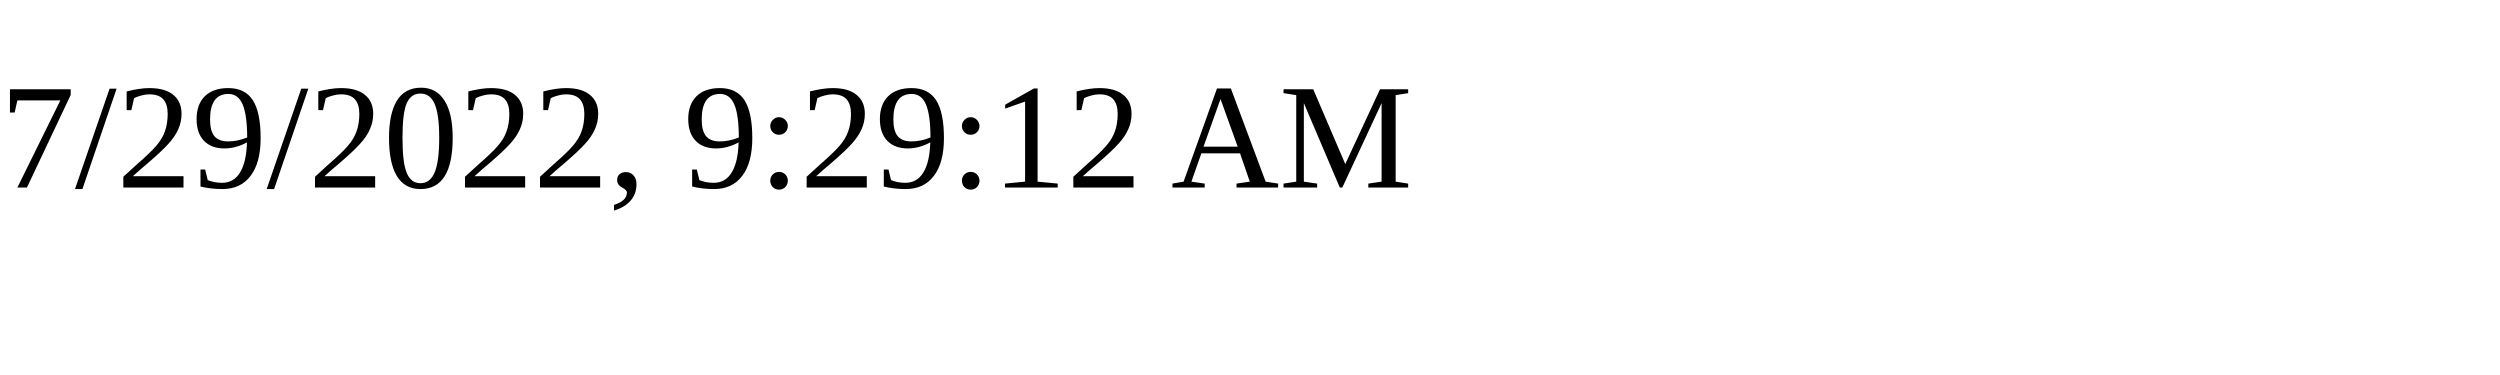
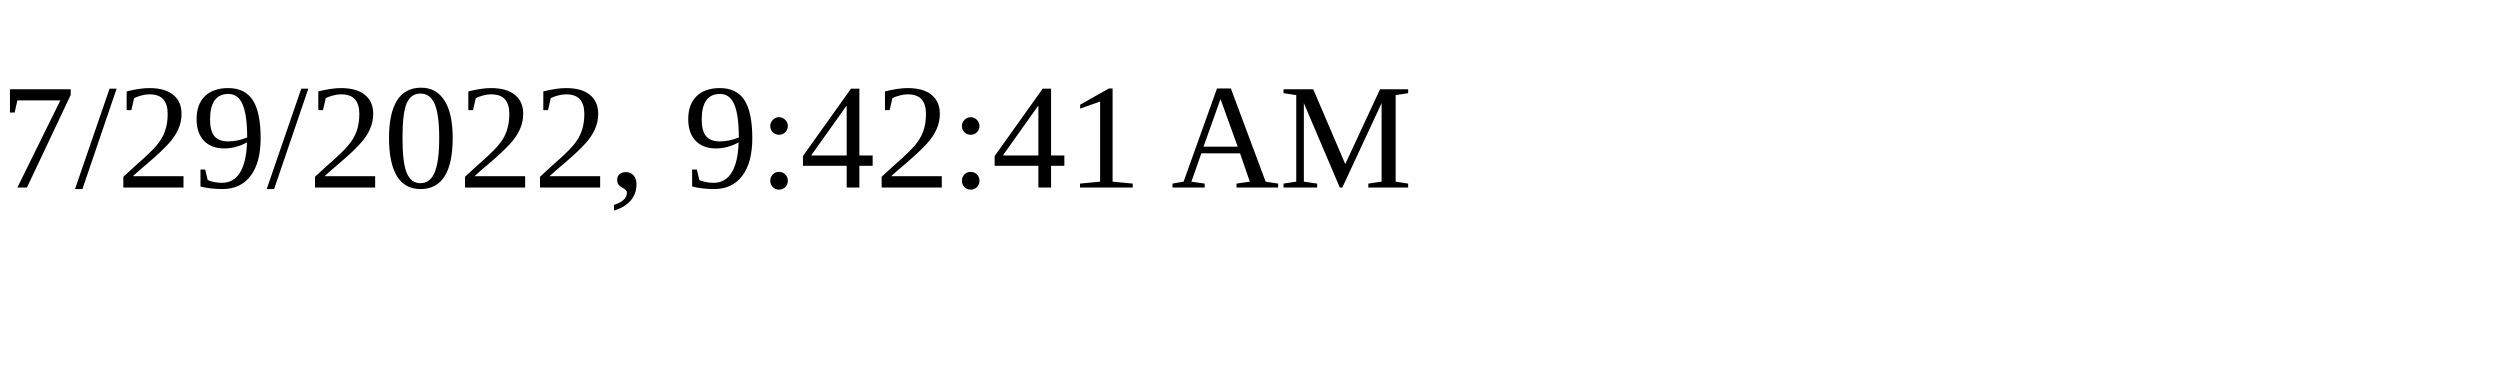
<svg xmlns="http://www.w3.org/2000/svg" height="30" width="200">
-   <text x="0" y="15">7/29/2022, 9:29:12 AM</text>
+   <text x="0" y="15">7/29/2022, 9:42:41 AM</text>
</svg>
